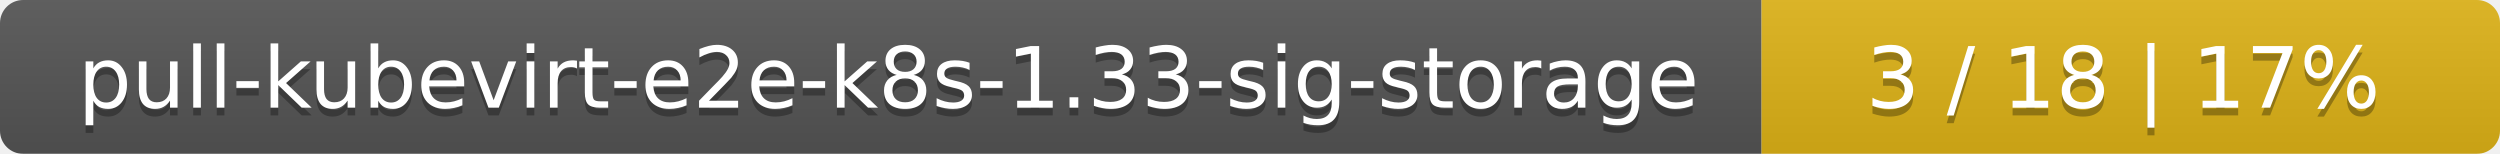
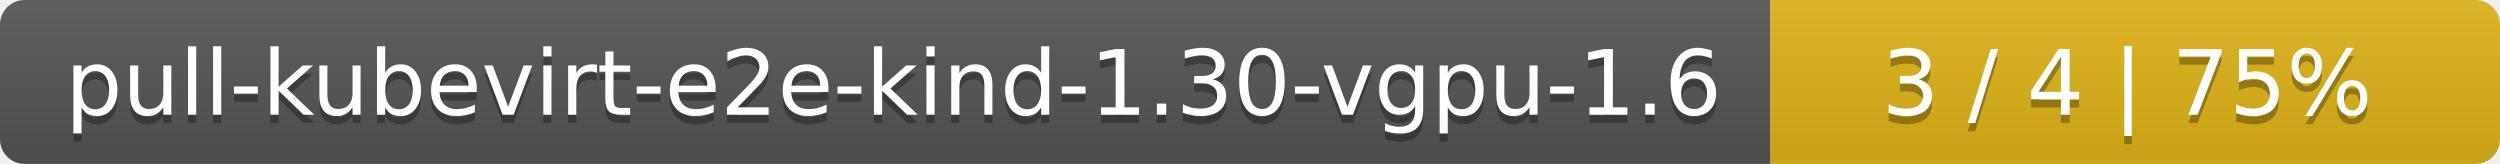
- <svg xmlns="http://www.w3.org/2000/svg" width="325" height="20">
+ <svg xmlns="http://www.w3.org/2000/svg" width="305" height="20">
  <linearGradient id="smooth" x2="0" y2="100%">
    <stop offset="0" stop-color="#bbb" stop-opacity=".1" />
    <stop offset="1" stop-opacity=".1" />
  </linearGradient>
  <mask id="round">
-     <rect width="325" height="20" rx="3" fill="#fff" />
+     <rect width="305" height="20" rx="3" fill="#fff" />
  </mask>
  <g mask="url(#round)">
-     <rect width="229" height="20" fill="#555" />
-     <rect x="229" width="96" height="20" fill="#dfb317" />
-     <rect width="325" height="20" fill="url(#smooth)" />
+     <rect width="216" height="20" fill="#555" />
+     <rect x="216" width="89" height="20" fill="#dfb317" />
+     <rect width="305" height="20" fill="url(#smooth)" />
  </g>
  <g fill="#fff" text-anchor="middle" font-family="DejaVu Sans,Verdana,Geneva,sans-serif" font-size="11">
-     <text x="115.5" y="15" fill="#010101" fill-opacity=".3">pull-kubevirt-e2e-k8s-1.33-sig-storage</text>
-     <text x="115.5" y="14">pull-kubevirt-e2e-k8s-1.33-sig-storage</text>
-     <text x="276" y="15" fill="#010101" fill-opacity=".3">3 / 18    |    17%</text>
-     <text x="276" y="14">3 / 18    |    17%</text>
+     <text x="109" y="15" fill="#010101" fill-opacity=".3">pull-kubevirt-e2e-kind-1.30-vgpu-1.6</text>
+     <text x="109" y="14">pull-kubevirt-e2e-kind-1.30-vgpu-1.6</text>
+     <text x="259.5" y="15" fill="#010101" fill-opacity=".3">3 / 4    |    75%</text>
+     <text x="259.5" y="14">3 / 4    |    75%</text>
  </g>
</svg>
